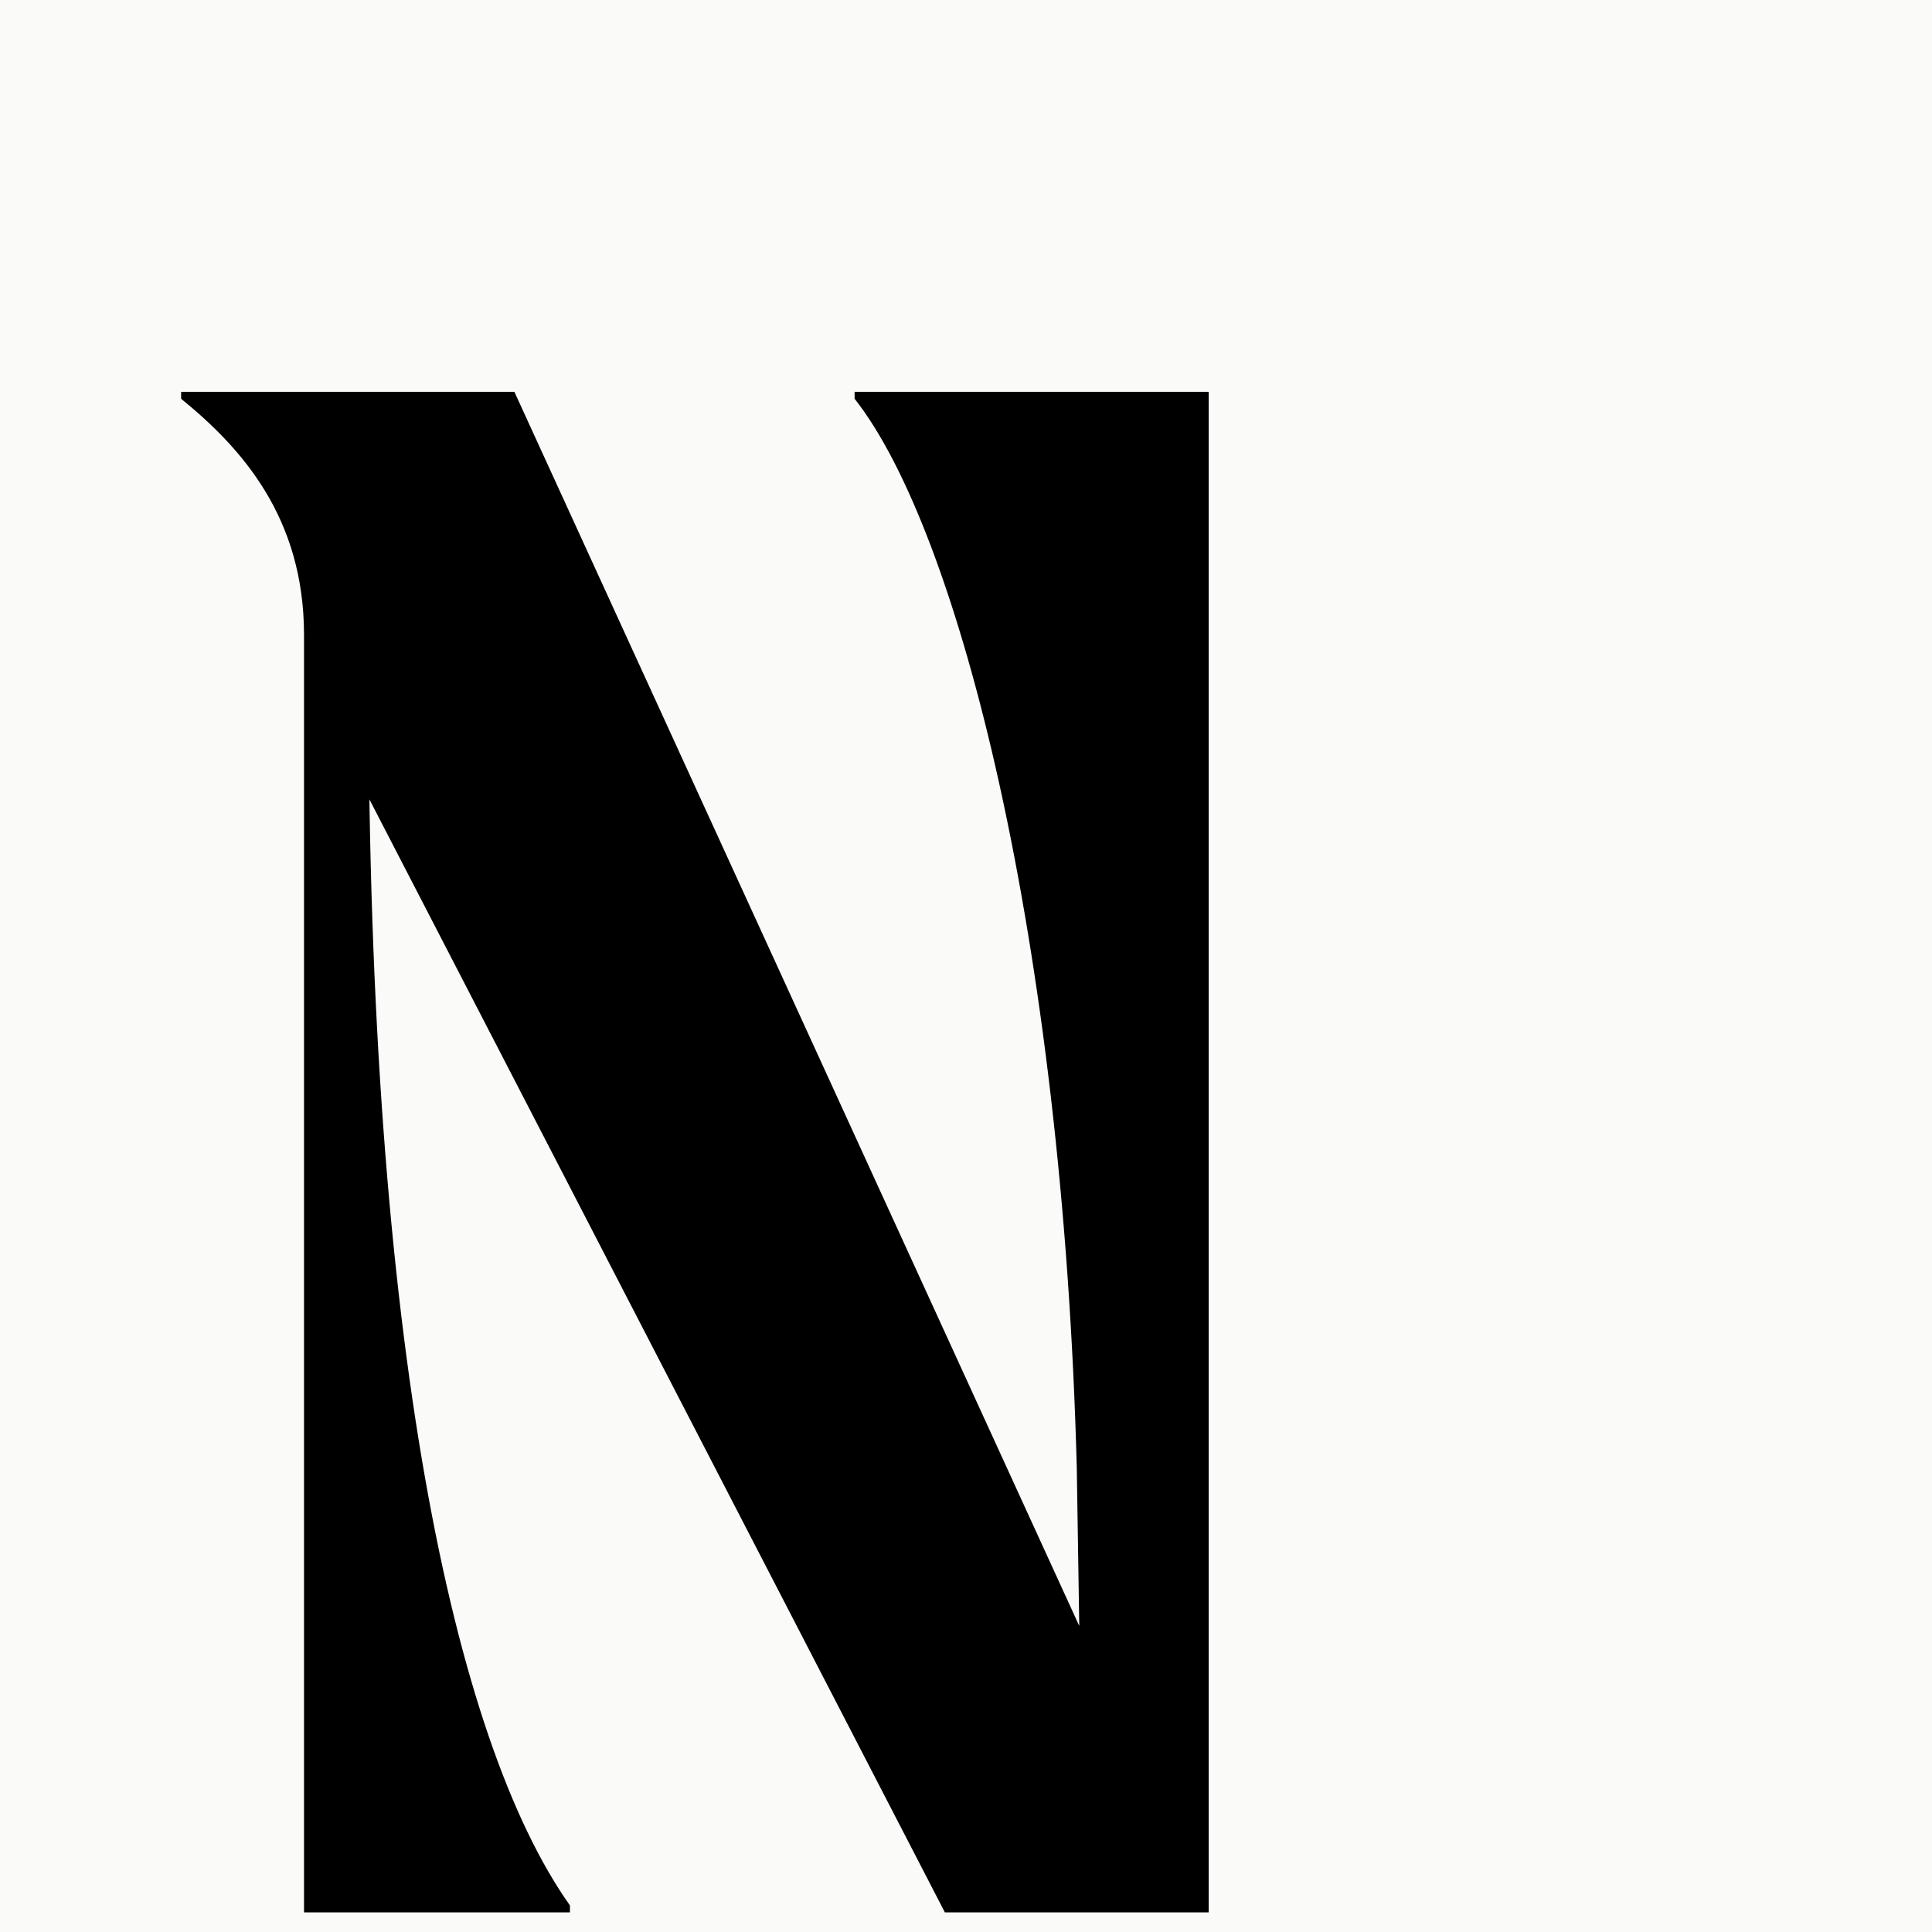
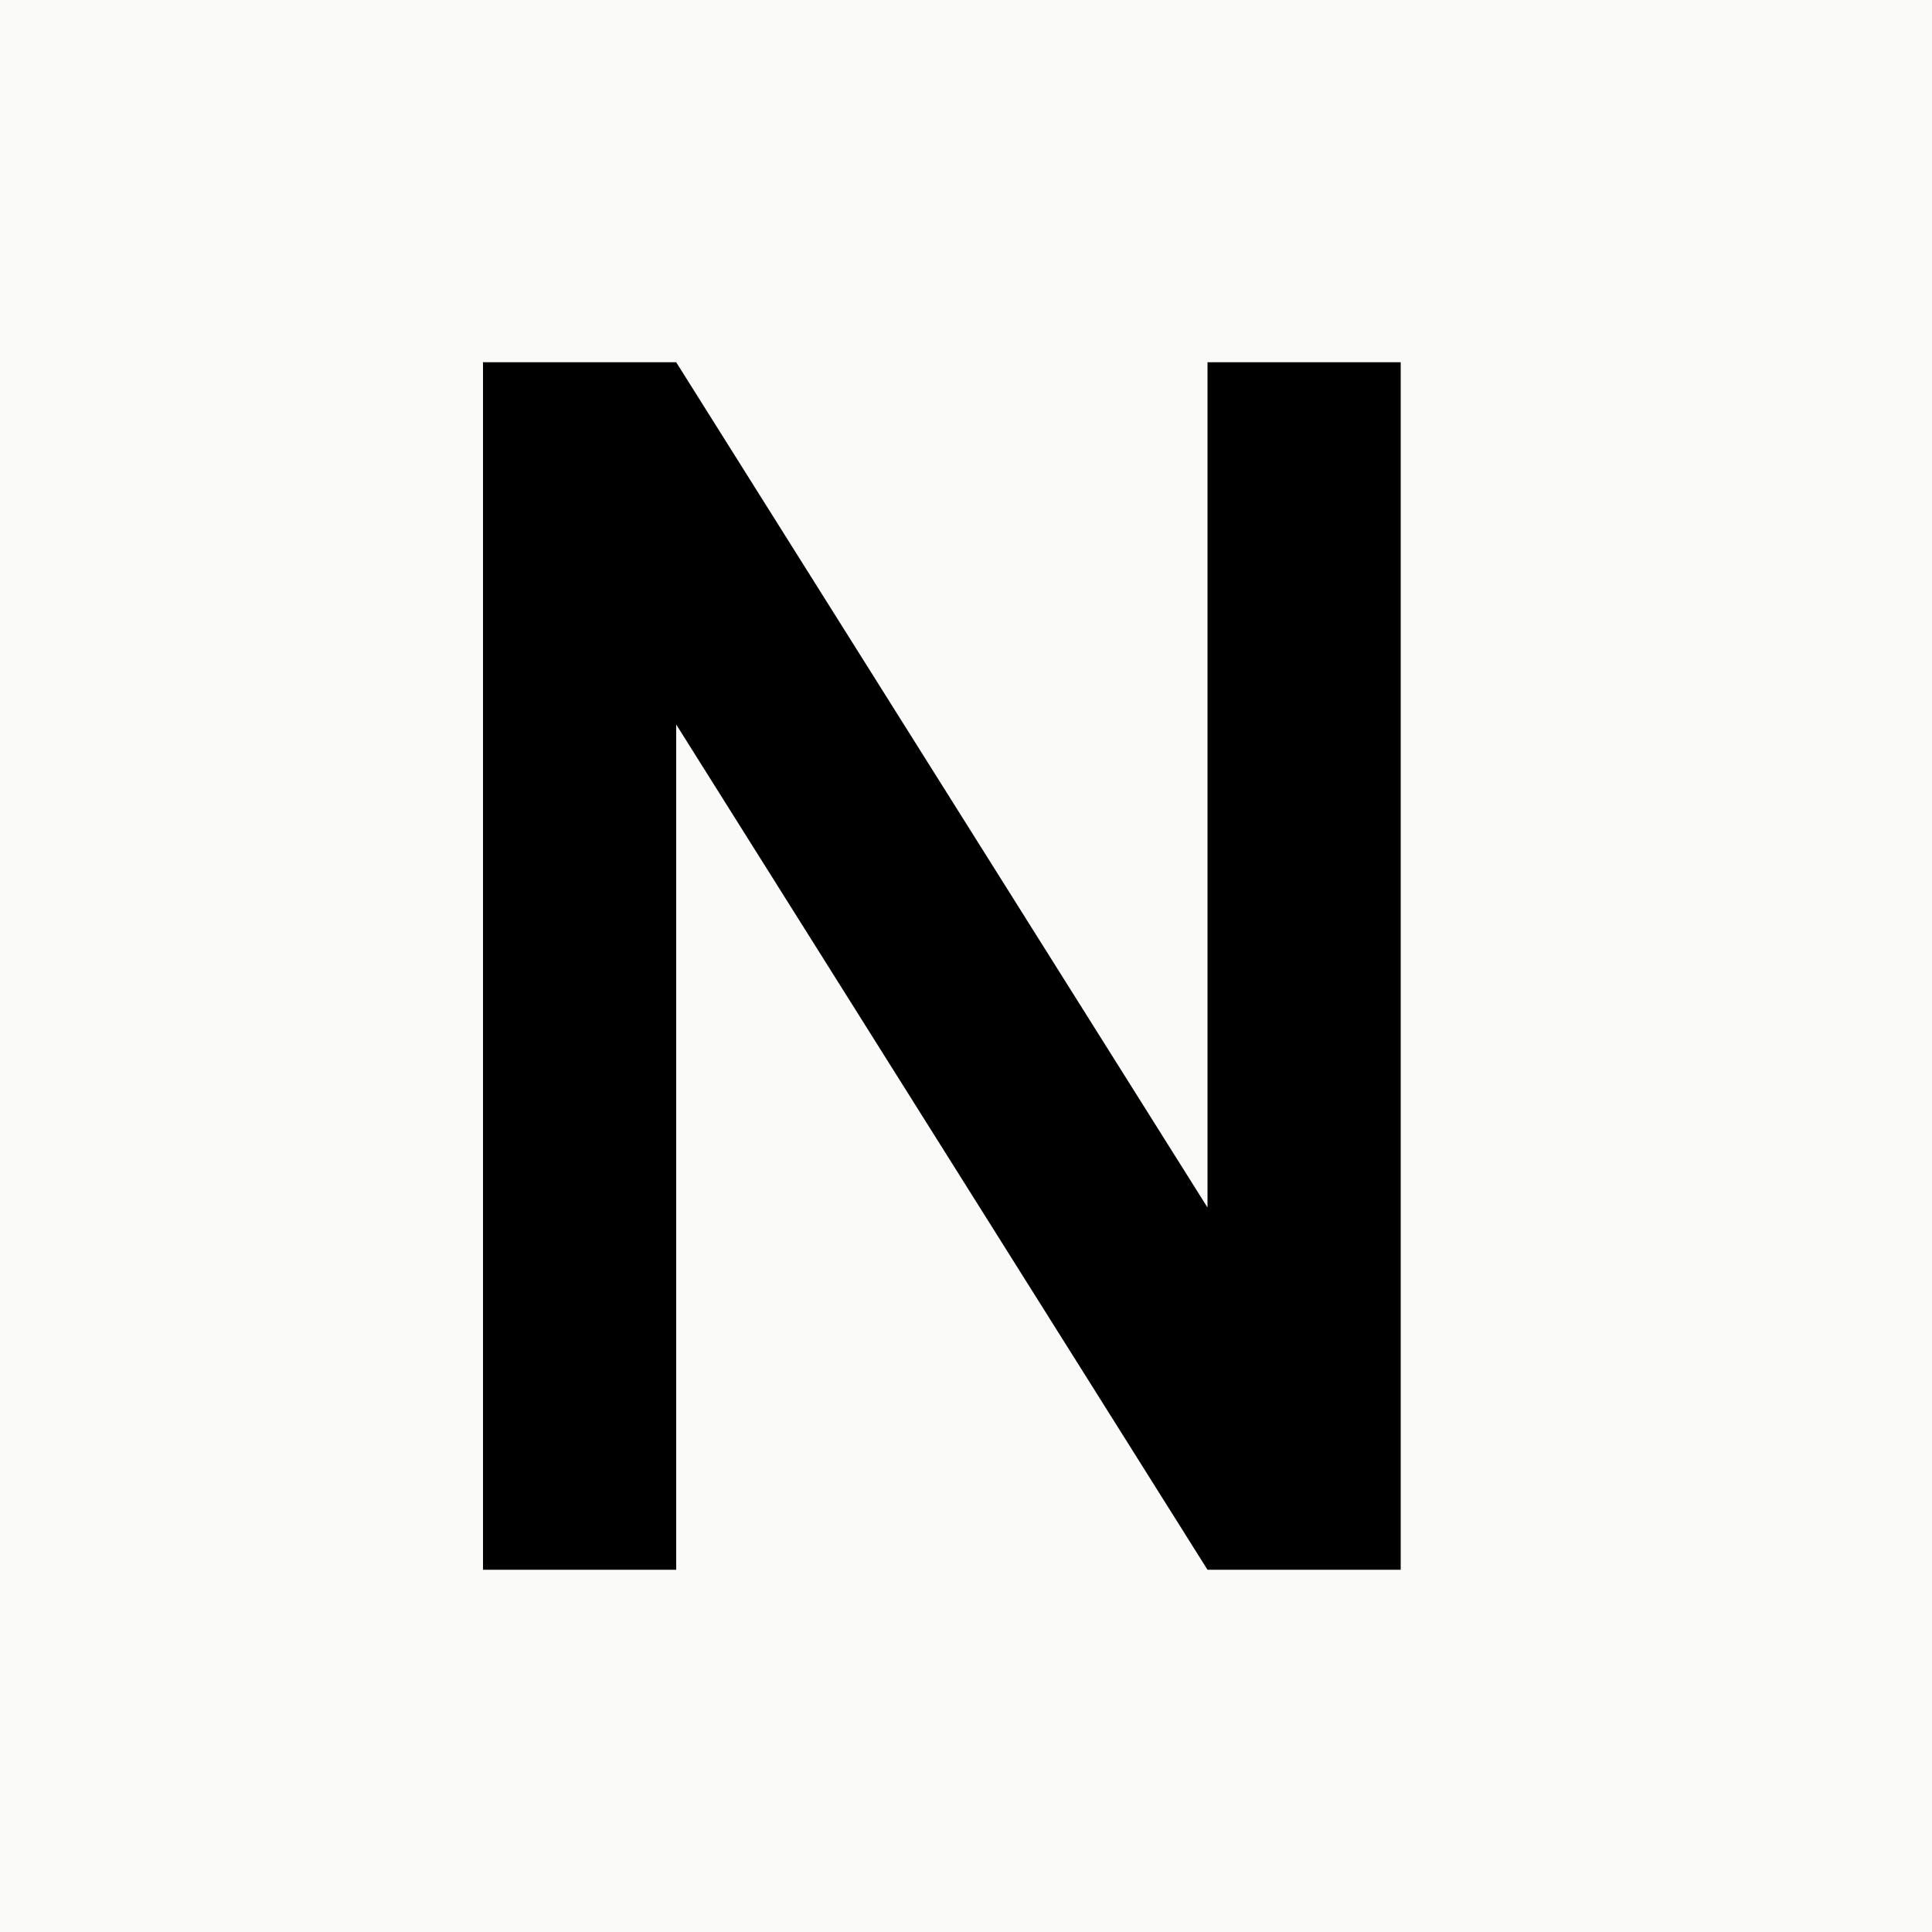
<svg xmlns="http://www.w3.org/2000/svg" width="32" height="32" viewBox="0 0 32 32">
  <rect width="32" height="32" fill="#fafaf8" />
-   <g transform="translate(3, 3.5) scale(1.15)">
-     <path d="M0 2.7C0.86 3.4 1.77 4.4 1.77 6.1V24.5H5.6V24.4C3.9 22 2.7 16.2 2.7 6.9H1.9L11 24.5H14V22.7L4.8 2.6H0V2.7ZM14.8 2.6H9.7V2.7C11.2 4.6 12.7 10.5 12.9 18.1L13 24.5H14.8V2.6Z" fill="#000" />
-   </g>
+   <path d="M8 6v20h3.2v-14l8.8 14h3.2V6h-3.2v14L11.2 6H8z" fill="#000" />
</svg>
